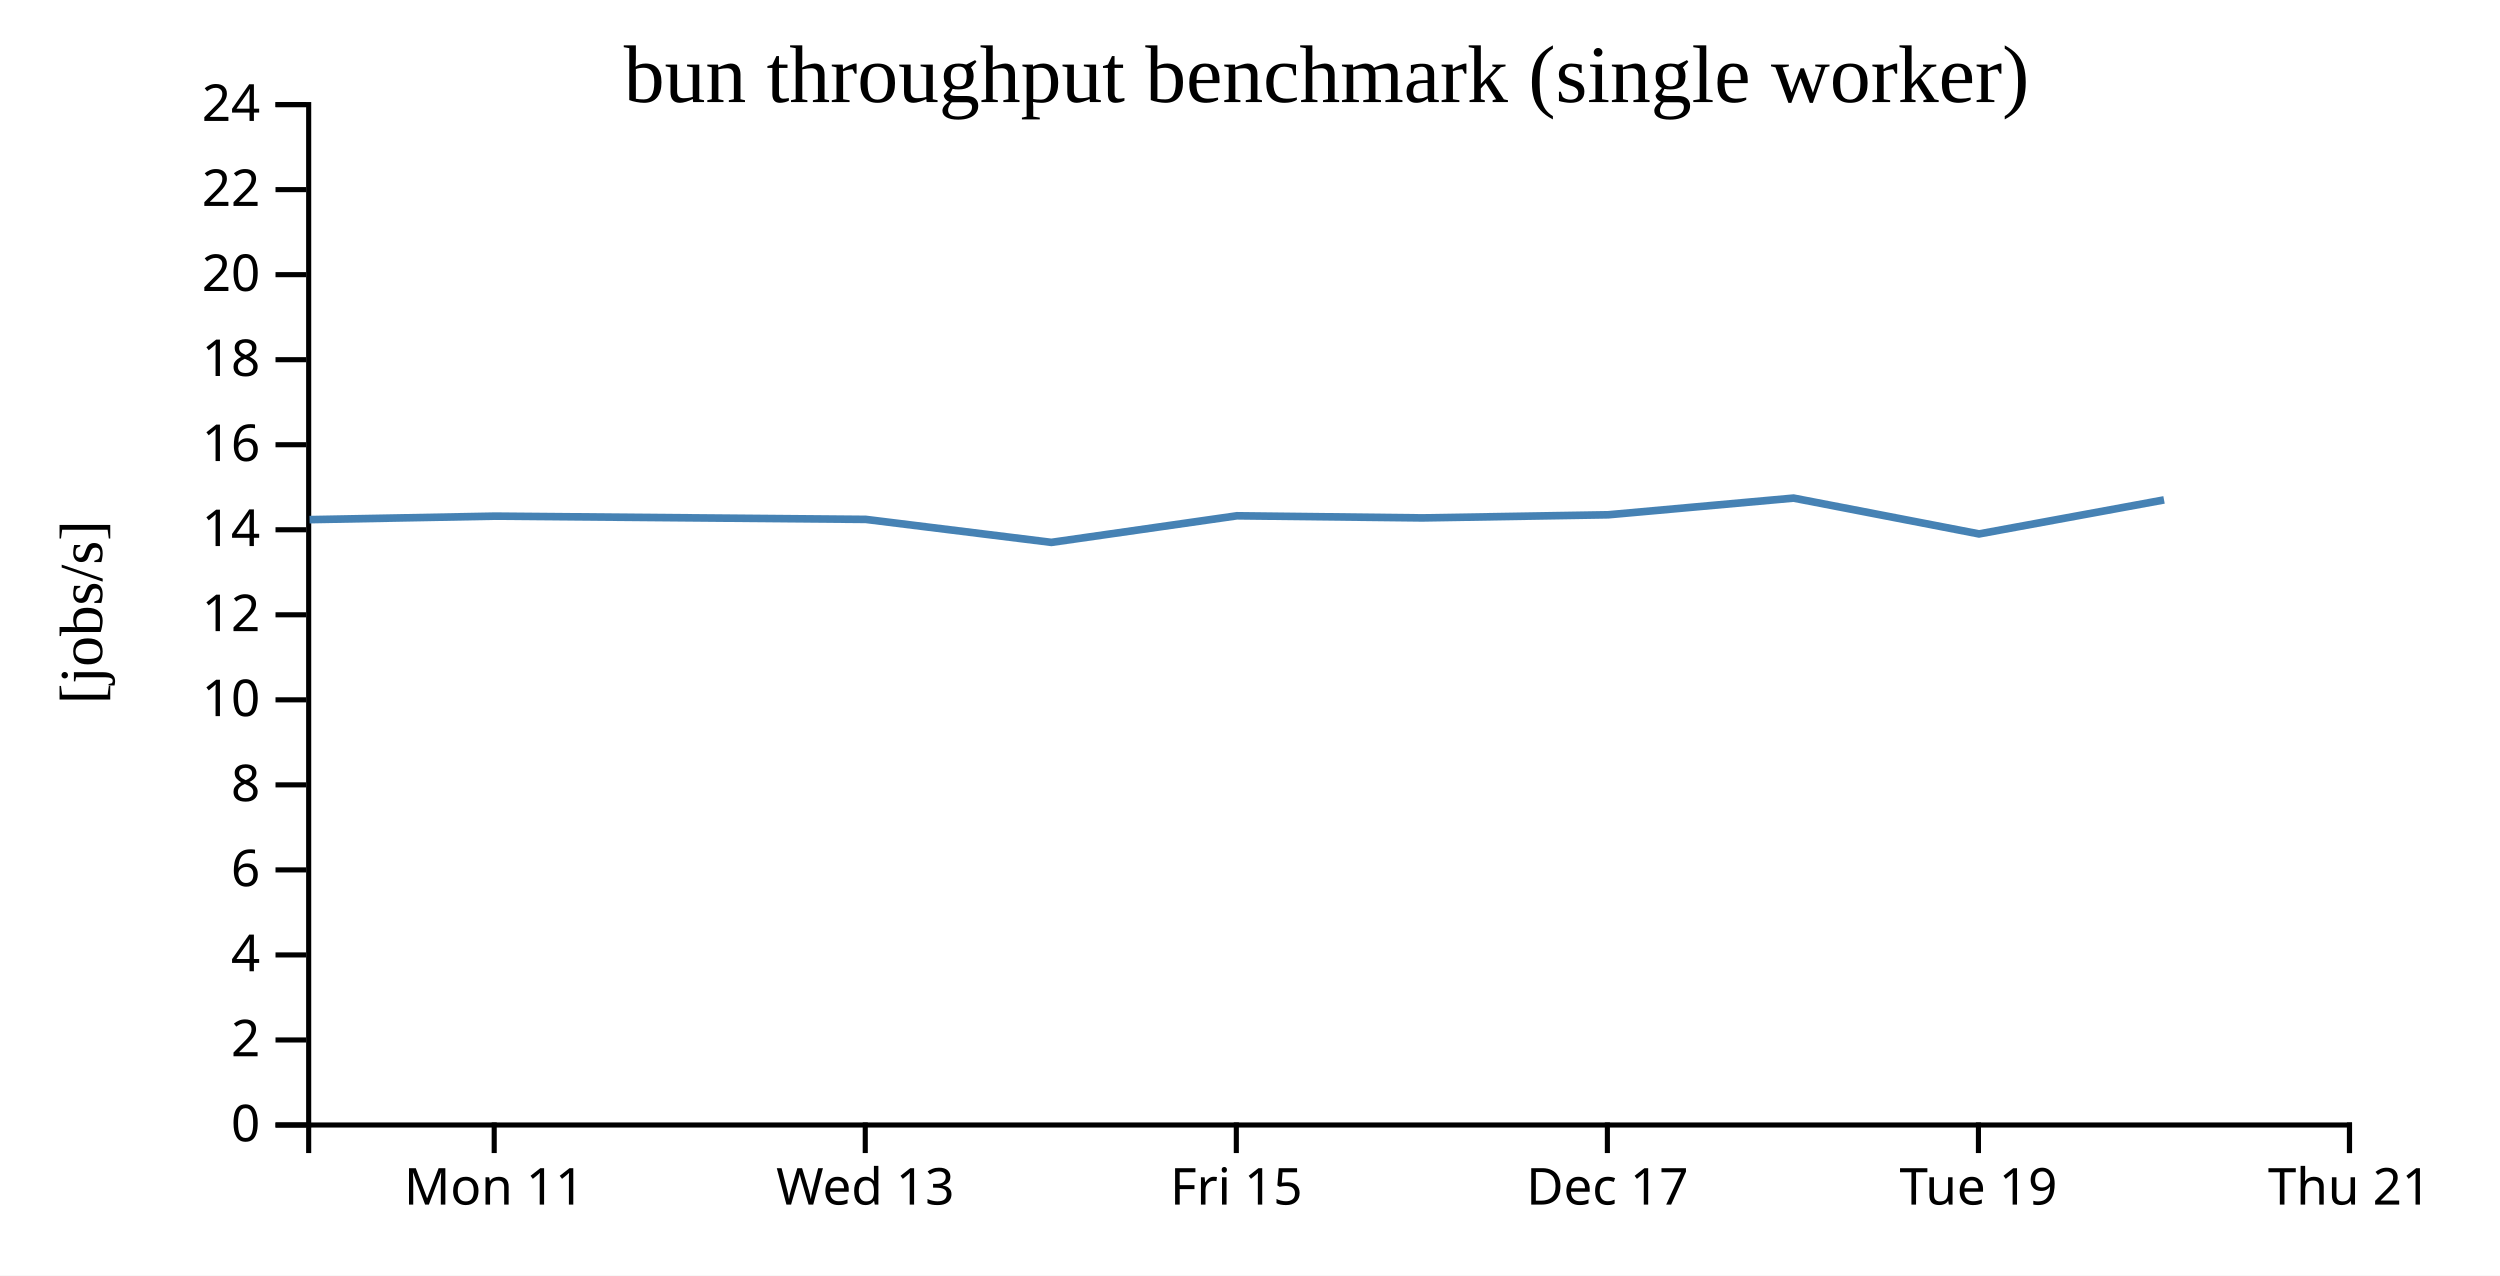
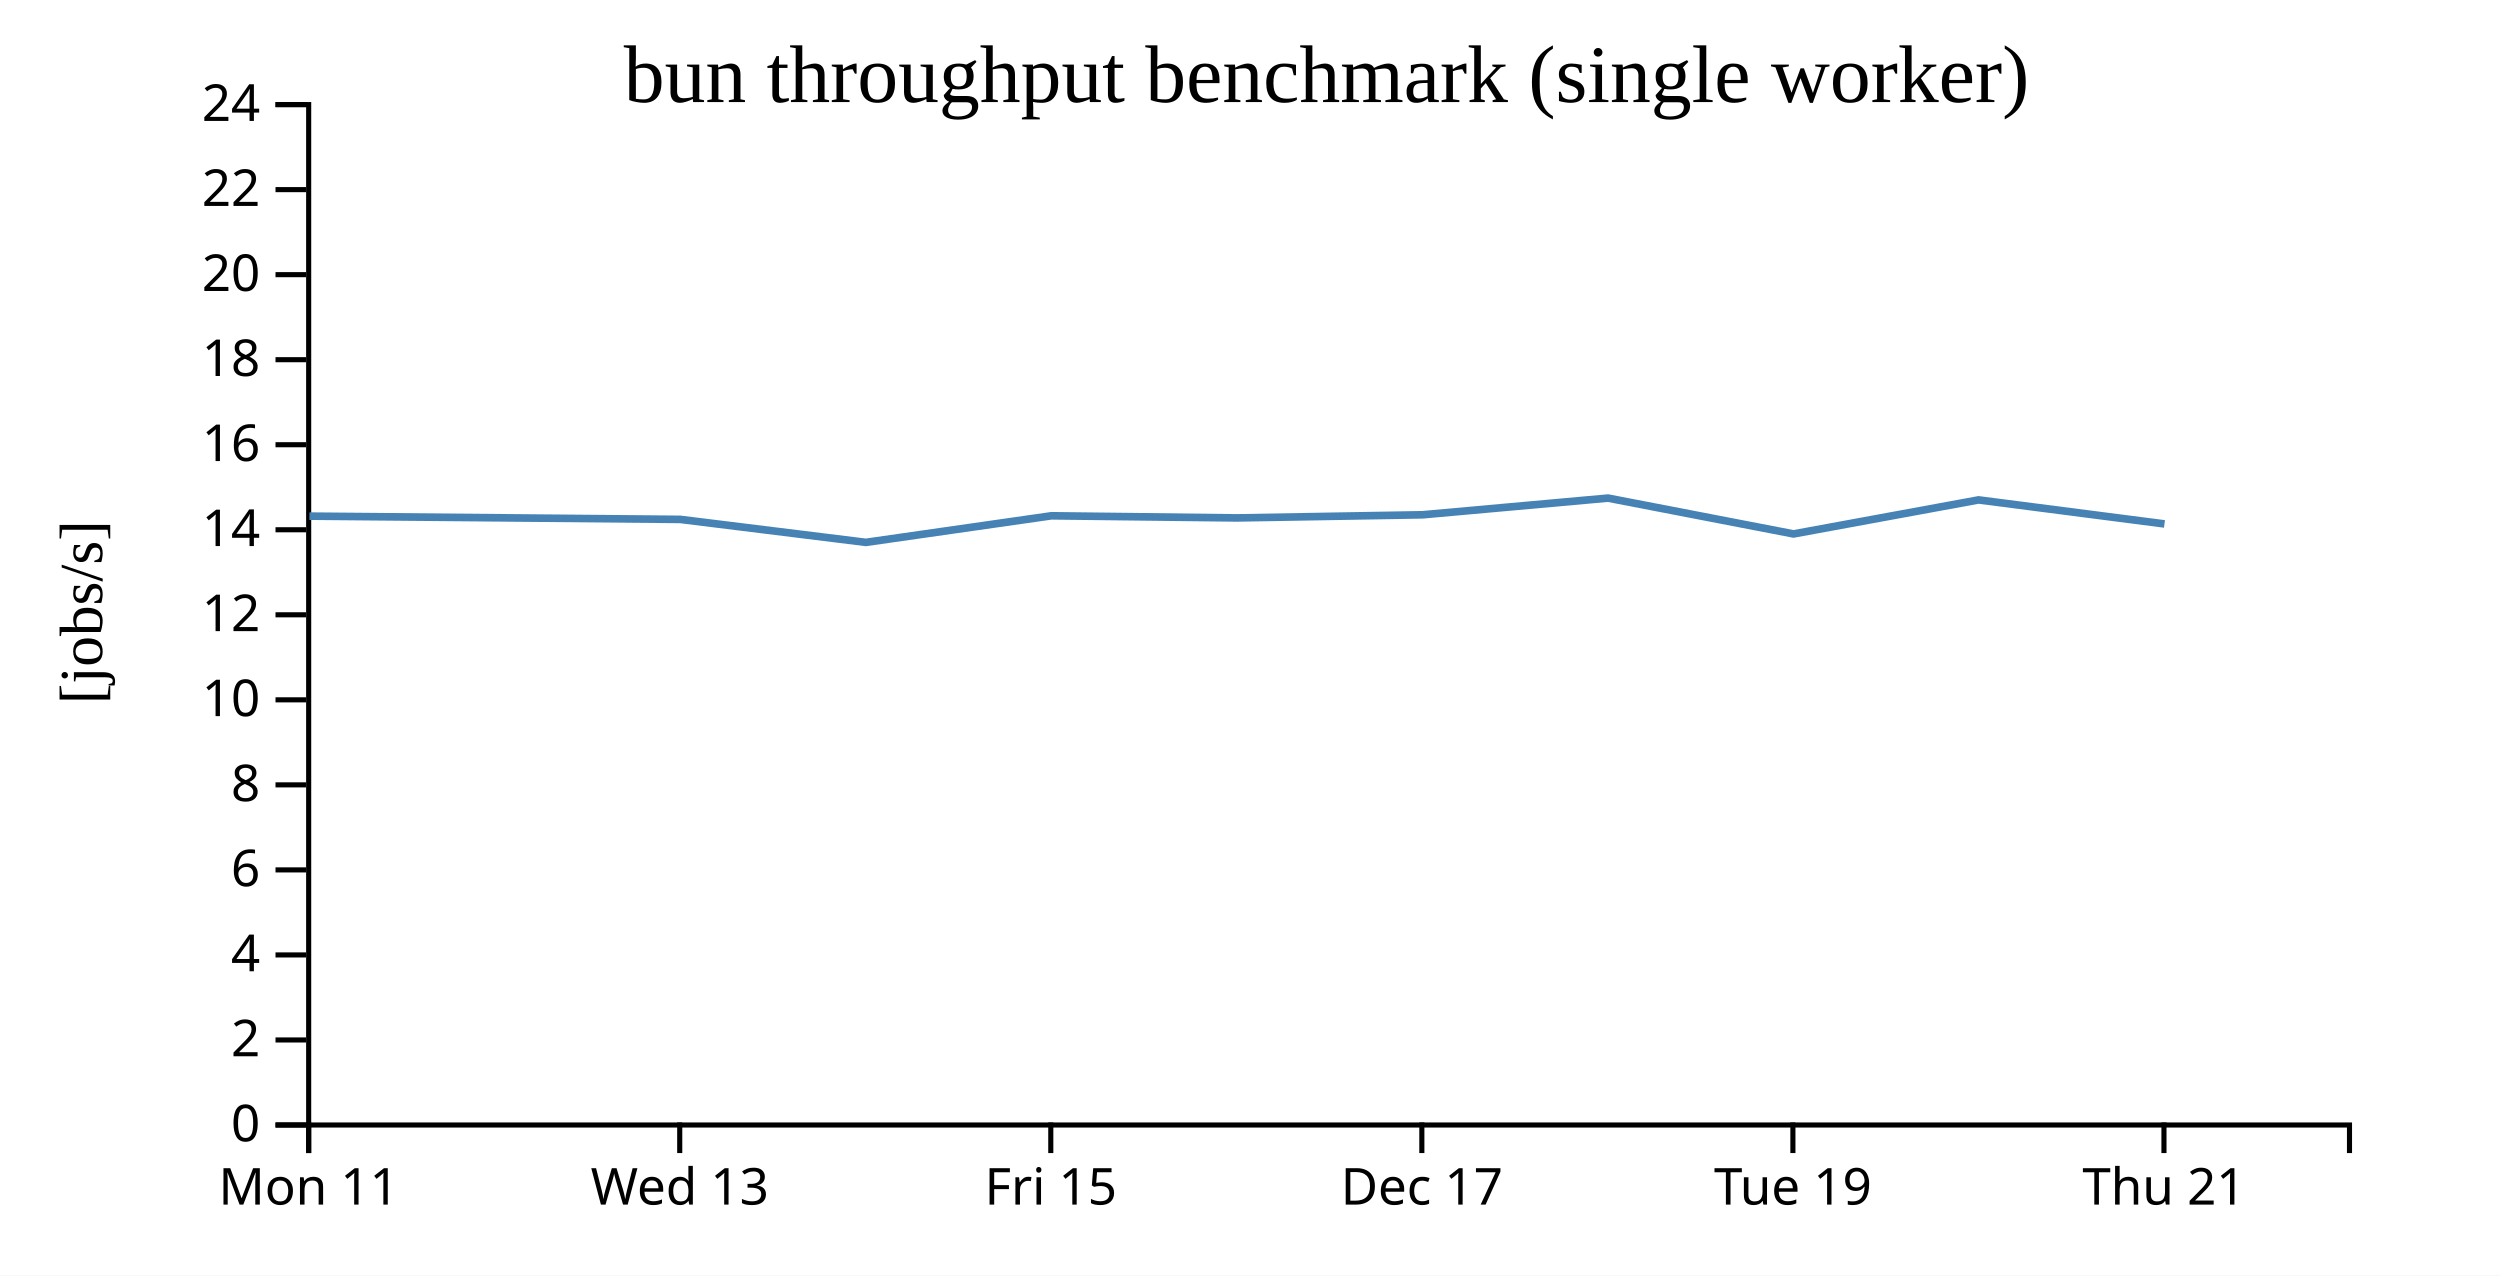
<svg xmlns="http://www.w3.org/2000/svg" width="490" height="250">
  <rect width="100%" height="100%" fill="white" />
  <g transform="translate(60,20)">
    <g transform="translate(0,200)" fill="none" font-size="10" font-family="sans-serif" text-anchor="middle">
      <path class="domain" stroke="currentColor" d="M0.5,6V0.5H400.5V6" />
-       <g class="tick" opacity="1" transform="translate(36.86364,0)">
+       <g class="tick" opacity="1" transform="translate(0.5,0)">
        <line stroke="currentColor" y2="6" />
        <text fill="currentColor" y="9" dy="0.71em">Mon 11</text>
      </g>
-       <g class="tick" opacity="1" transform="translate(109.5909,0)">
+       <g class="tick" opacity="1" transform="translate(73.22727,0)">
        <line stroke="currentColor" y2="6" />
        <text fill="currentColor" y="9" dy="0.71em">Wed 13</text>
      </g>
-       <g class="tick" opacity="1" transform="translate(182.3182,0)">
+       <g class="tick" opacity="1" transform="translate(145.9545,0)">
        <line stroke="currentColor" y2="6" />
        <text fill="currentColor" y="9" dy="0.71em">Fri 15</text>
      </g>
-       <g class="tick" opacity="1" transform="translate(255.0455,0)">
+       <g class="tick" opacity="1" transform="translate(218.6818,0)">
        <line stroke="currentColor" y2="6" />
        <text fill="currentColor" y="9" dy="0.71em">Dec 17</text>
      </g>
-       <g class="tick" opacity="1" transform="translate(327.7727,0)">
+       <g class="tick" opacity="1" transform="translate(291.4091,0)">
        <line stroke="currentColor" y2="6" />
        <text fill="currentColor" y="9" dy="0.71em">Tue 19</text>
      </g>
-       <g class="tick" opacity="1" transform="translate(400.5,0)">
+       <g class="tick" opacity="1" transform="translate(364.1364,0)">
        <line stroke="currentColor" y2="6" />
        <text fill="currentColor" y="9" dy="0.71em">Thu 21</text>
      </g>
    </g>
    <g fill="none" font-size="10" font-family="sans-serif" text-anchor="end">
      <path class="domain" stroke="currentColor" d="M-6,200.5H0.5V0.5H-6" />
      <g class="tick" opacity="1" transform="translate(0,200.5)">
        <line stroke="currentColor" x2="-6" />
        <text fill="currentColor" x="-9" dy="0.32em">0</text>
      </g>
      <g class="tick" opacity="1" transform="translate(0,183.8333)">
        <line stroke="currentColor" x2="-6" />
        <text fill="currentColor" x="-9" dy="0.32em">2</text>
      </g>
      <g class="tick" opacity="1" transform="translate(0,167.1667)">
        <line stroke="currentColor" x2="-6" />
        <text fill="currentColor" x="-9" dy="0.32em">4</text>
      </g>
      <g class="tick" opacity="1" transform="translate(0,150.5)">
        <line stroke="currentColor" x2="-6" />
        <text fill="currentColor" x="-9" dy="0.32em">6</text>
      </g>
      <g class="tick" opacity="1" transform="translate(0,133.8333)">
        <line stroke="currentColor" x2="-6" />
        <text fill="currentColor" x="-9" dy="0.32em">8</text>
      </g>
      <g class="tick" opacity="1" transform="translate(0,117.1667)">
        <line stroke="currentColor" x2="-6" />
        <text fill="currentColor" x="-9" dy="0.32em">10</text>
      </g>
      <g class="tick" opacity="1" transform="translate(0,100.5)">
        <line stroke="currentColor" x2="-6" />
        <text fill="currentColor" x="-9" dy="0.32em">12</text>
      </g>
      <g class="tick" opacity="1" transform="translate(0,83.83333)">
        <line stroke="currentColor" x2="-6" />
        <text fill="currentColor" x="-9" dy="0.32em">14</text>
      </g>
      <g class="tick" opacity="1" transform="translate(0,67.16667)">
        <line stroke="currentColor" x2="-6" />
        <text fill="currentColor" x="-9" dy="0.32em">16</text>
      </g>
      <g class="tick" opacity="1" transform="translate(0,50.5)">
        <line stroke="currentColor" x2="-6" />
        <text fill="currentColor" x="-9" dy="0.32em">18</text>
      </g>
      <g class="tick" opacity="1" transform="translate(0,33.83333)">
        <line stroke="currentColor" x2="-6" />
        <text fill="currentColor" x="-9" dy="0.32em">20</text>
      </g>
      <g class="tick" opacity="1" transform="translate(0,17.16667)">
        <line stroke="currentColor" x2="-6" />
        <text fill="currentColor" x="-9" dy="0.32em">22</text>
      </g>
      <g class="tick" opacity="1" transform="translate(0,0.5)">
        <line stroke="currentColor" x2="-6" />
        <text fill="currentColor" x="-9" dy="0.32em">24</text>
      </g>
    </g>
    <text text-anchor="middle" style="font-size: 12px" transform="rotate(-90)" y="-40" x="-100">[jobs/s]</text>
    <text text-anchor="middle" style="font-size: 16px" y="0" x="200">bun throughput benchmark (single worker)</text>
-     <path fill="none" stroke="steelblue" stroke-width="1.5" d="M0.669,81.85L37.007,81.163L109.693,81.8L146.07,86.306L182.444,81.095L218.787,81.511L255.215,80.898L291.536,77.627L327.891,84.65L364.152,77.982" />
+     <path fill="none" stroke="steelblue" stroke-width="1.5" d="M0.643,81.163L73.329,81.8L109.706,86.306L146.081,81.095L182.423,81.511L218.851,80.898L255.172,77.627L291.527,84.65L327.789,77.982L364.237,82.689" />
  </g>
</svg>
